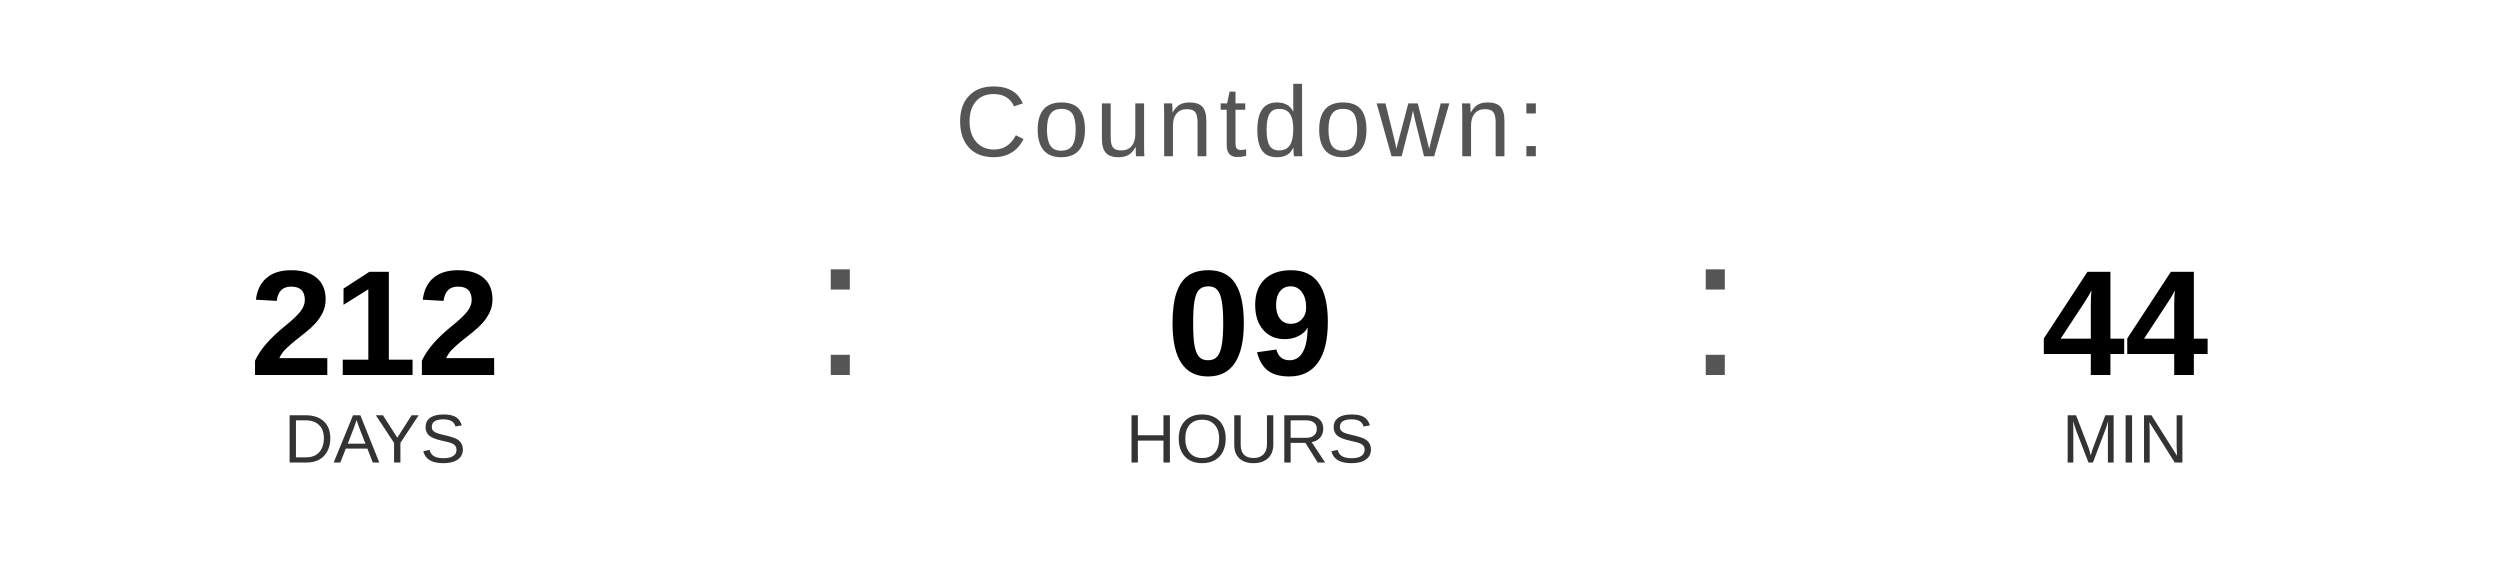
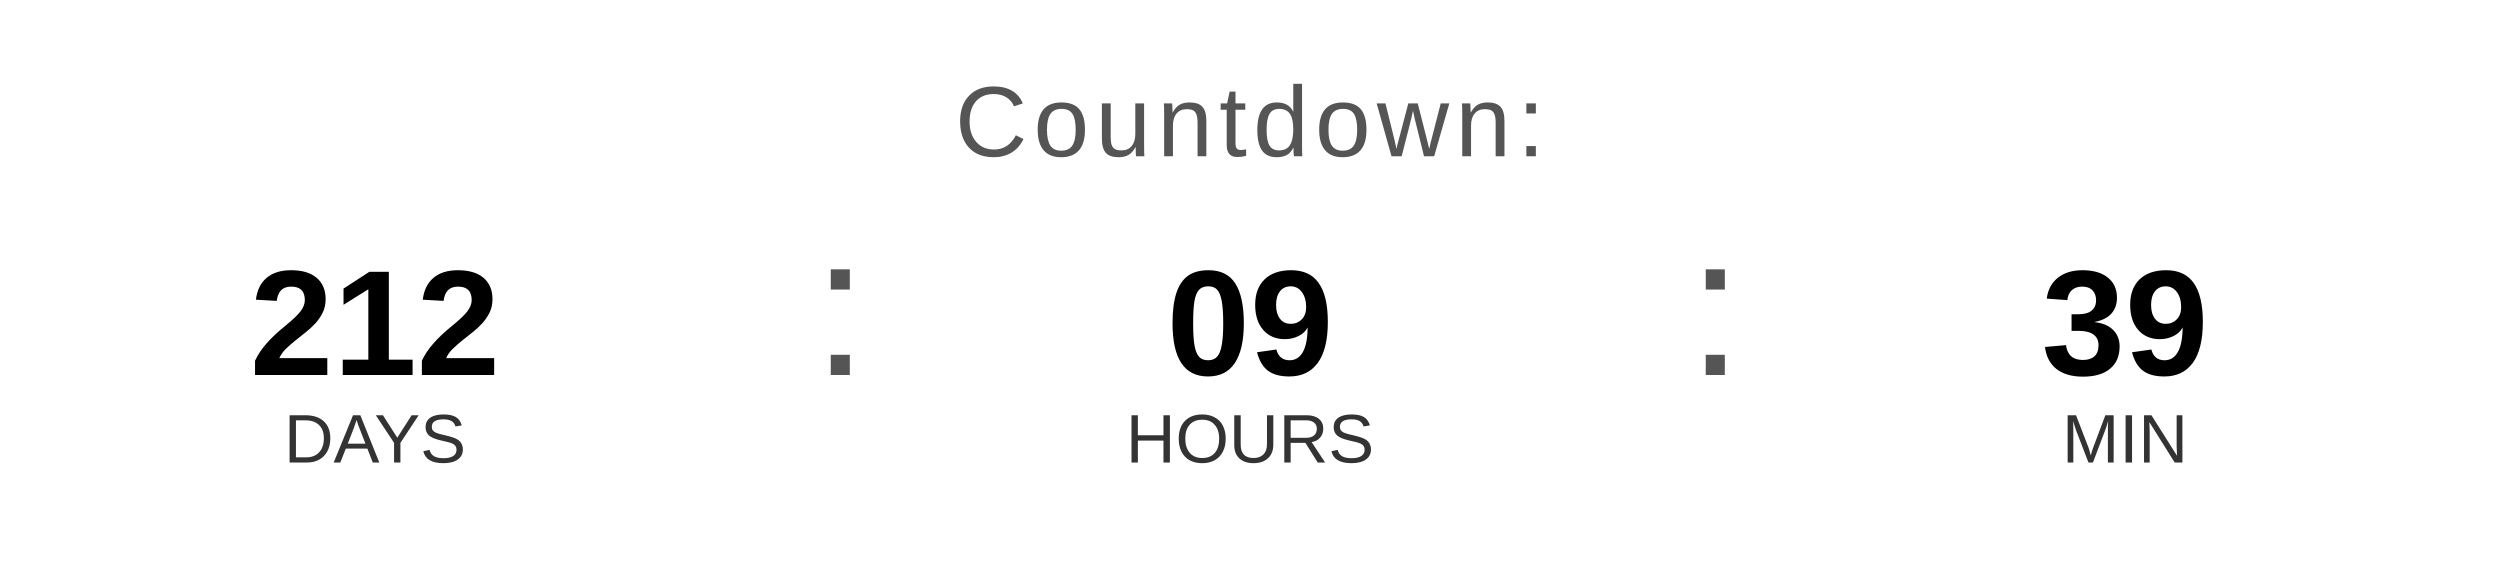
<svg xmlns="http://www.w3.org/2000/svg" width="400" height="90" viewBox="0 0 400 90">
  <text x="200" y="25" font-family="Arial, Helvetica, sans-serif" font-size="16" fill="#555555" text-anchor="middle" letter-spacing="1">
    Countdown:
  </text>
  <text x="60" y="60" font-family="Arial, Helvetica, sans-serif" font-size="24" font-weight="bold" fill="#000000" text-anchor="middle">212</text>
  <text x="60" y="74" font-family="Arial, Helvetica, sans-serif" font-size="11" fill="#333333" text-anchor="middle">DAYS</text>
  <text x="130" y="60" font-family="Arial, sans-serif" font-size="32" fill="#555555">:</text>
  <text x="200" y="60" font-family="Arial, Helvetica, sans-serif" font-size="24" font-weight="bold" fill="#000000" text-anchor="middle">09</text>
  <text x="200" y="74" font-family="Arial, Helvetica, sans-serif" font-size="11" fill="#333333" text-anchor="middle">HOURS</text>
  <text x="270" y="60" font-family="Arial, sans-serif" font-size="32" fill="#555555">:</text>
-   <text x="340" y="60" font-family="Arial, Helvetica, sans-serif" font-size="24" font-weight="bold" fill="#000000" text-anchor="middle">44</text>
+   <text x="340" y="60" font-family="Arial, Helvetica, sans-serif" font-size="24" font-weight="bold" fill="#000000" text-anchor="middle">39</text>
  <text x="340" y="74" font-family="Arial, Helvetica, sans-serif" font-size="11" fill="#333333" text-anchor="middle">MIN</text>
</svg>
